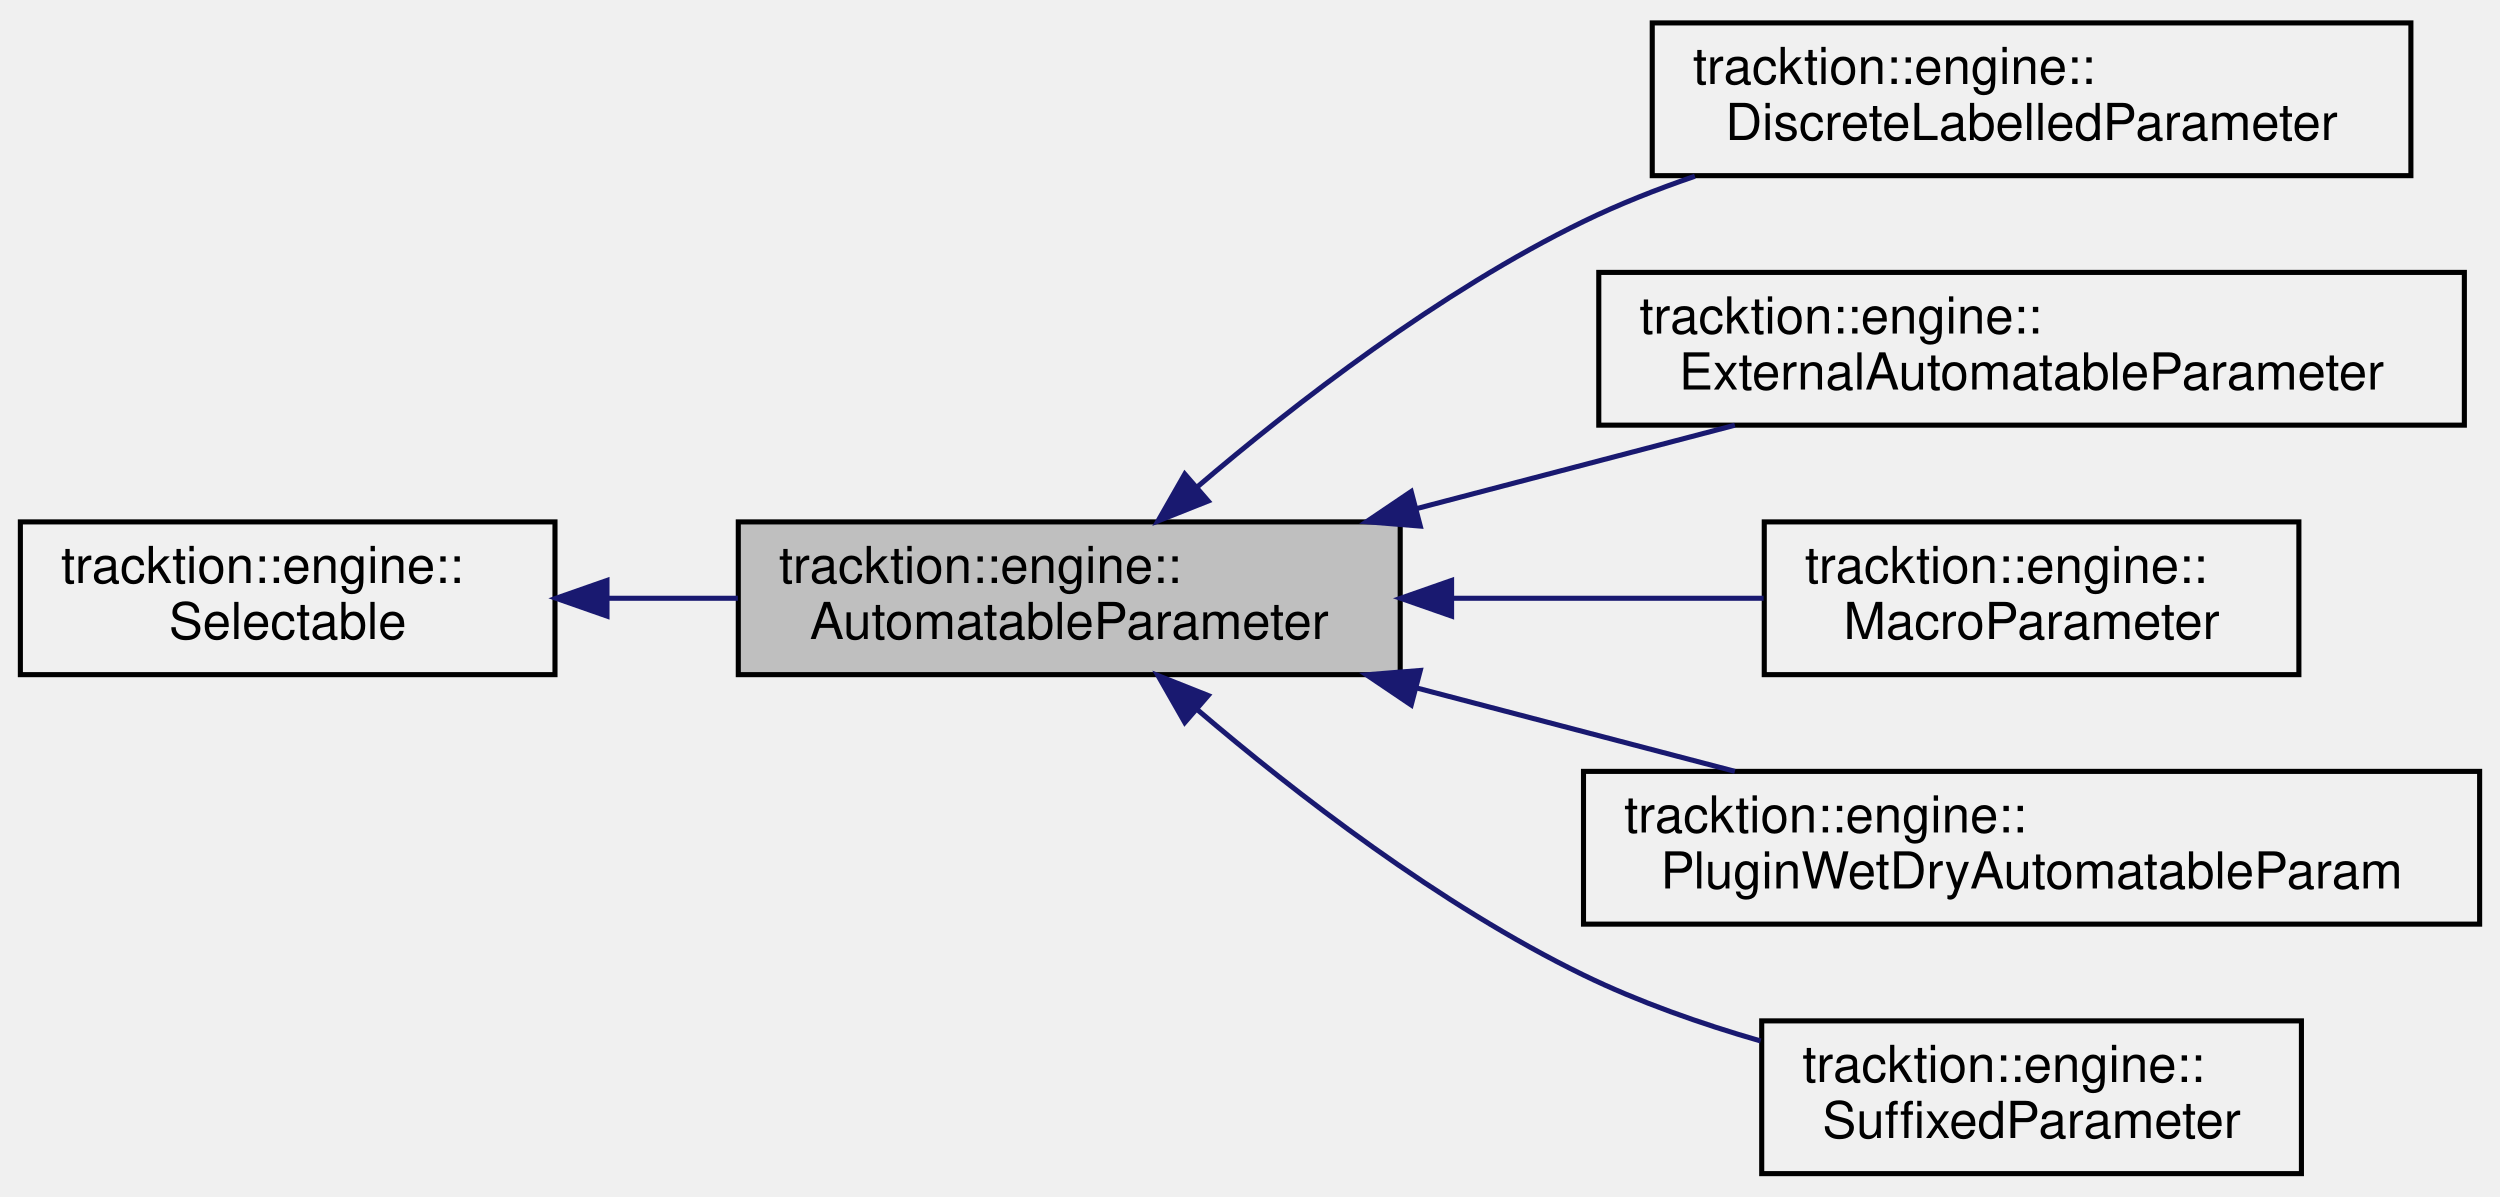
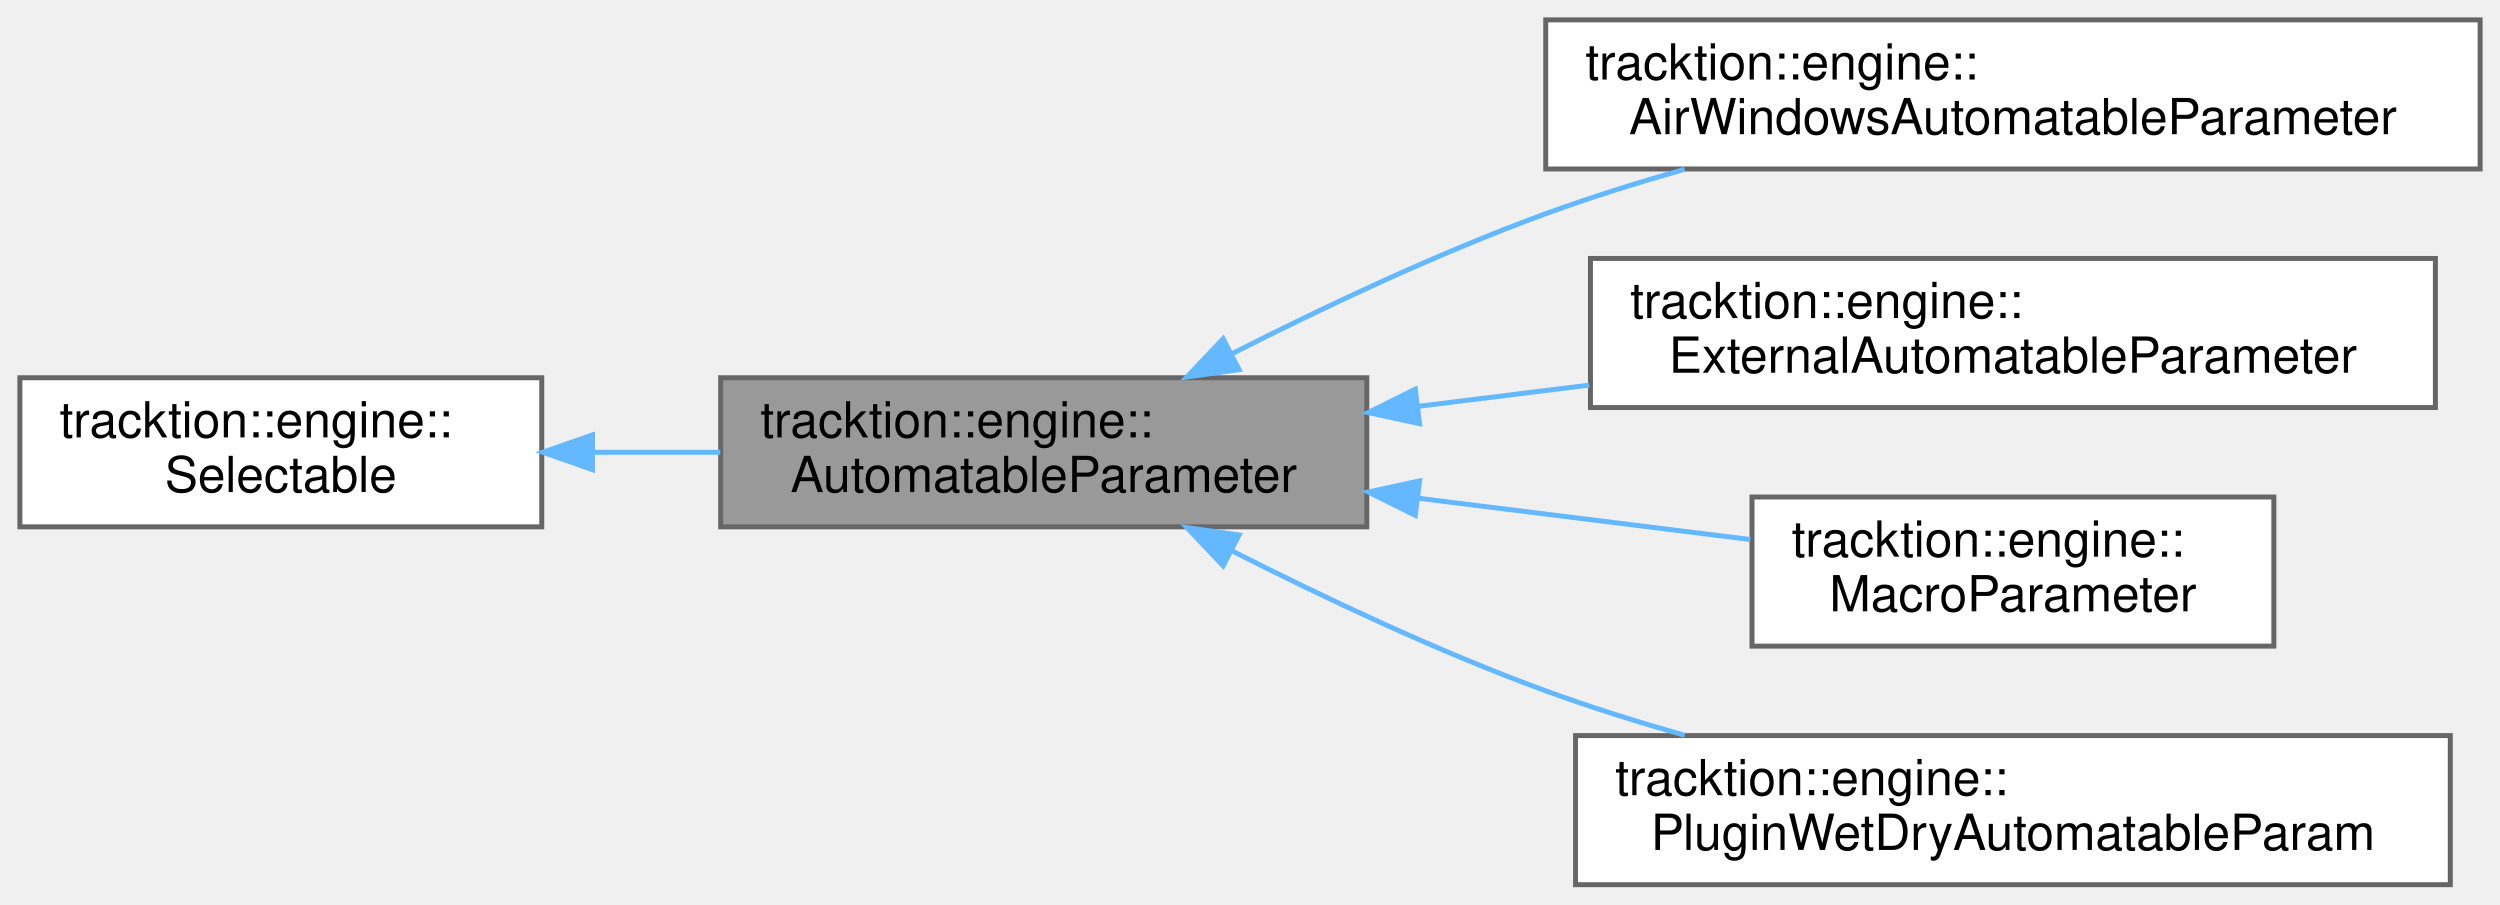
- <svg xmlns="http://www.w3.org/2000/svg" xmlns:xlink="http://www.w3.org/1999/xlink" width="491pt" height="235pt" viewBox="0.00 0.00 491.00 235.00">
-   <g id="graph0" class="graph" transform="scale(1 1) rotate(0) translate(4 231)">
-     <g id="node1" class="node">
-       <g id="a_node1">
+ <svg xmlns="http://www.w3.org/2000/svg" xmlns:xlink="http://www.w3.org/1999/xlink" width="503pt" height="182pt" viewBox="0.00 0.00 503.00 182.00">
+   <g id="graph0" class="graph" transform="scale(1 1) rotate(0) translate(4 178)">
+     <g id="Node000001" class="node">
+       <g id="a_Node000001">
        <a xlink:title=" ">
-           <polygon fill="#bfbfbf" stroke="black" points="141,-98.5 141,-128.5 271,-128.5 271,-98.5 141,-98.5" />
-           <text text-anchor="start" x="149" y="-116.5" font-family="Helvetica,sans-Serif" font-size="10.00">tracktion::engine::</text>
-           <text text-anchor="middle" x="206" y="-105.5" font-family="Helvetica,sans-Serif" font-size="10.00">AutomatableParameter</text>
+           <polygon fill="#999999" stroke="#666666" points="271,-102 141,-102 141,-72 271,-72 271,-102" />
+           <text text-anchor="start" x="149" y="-90" font-family="Helvetica,sans-Serif" font-size="10.00">tracktion::engine::</text>
+           <text text-anchor="middle" x="206" y="-79" font-family="Helvetica,sans-Serif" font-size="10.00">AutomatableParameter</text>
        </a>
      </g>
    </g>
-     <g id="node3" class="node">
-       <g id="a_node3">
-         <a xlink:href="structtracktion_1_1engine_1_1DiscreteLabelledParameter.html" target="_top" xlink:title=" ">
-           <polygon fill="none" stroke="black" points="320.5,-196.5 320.5,-226.5 469.5,-226.5 469.5,-196.5 320.5,-196.5" />
-           <text text-anchor="start" x="328.5" y="-214.5" font-family="Helvetica,sans-Serif" font-size="10.00">tracktion::engine::</text>
-           <text text-anchor="middle" x="395" y="-203.5" font-family="Helvetica,sans-Serif" font-size="10.00">DiscreteLabelledParameter</text>
+     <g id="Node000003" class="node">
+       <g id="a_Node000003">
+         <a xlink:href="classtracktion_1_1engine_1_1AirWindowsAutomatableParameter.html" target="_top" xlink:title=" ">
+           <polygon fill="white" stroke="#666666" points="495,-174 307,-174 307,-144 495,-144 495,-174" />
+           <text text-anchor="start" x="315" y="-162" font-family="Helvetica,sans-Serif" font-size="10.00">tracktion::engine::</text>
+           <text text-anchor="middle" x="401" y="-151" font-family="Helvetica,sans-Serif" font-size="10.00">AirWindowsAutomatableParameter</text>
        </a>
      </g>
    </g>
-     <g id="edge2" class="edge">
-       <path fill="none" stroke="midnightblue" d="M231.12,-135.35C250.4,-151.8 278.8,-173.77 307,-187.5 313.9,-190.86 321.35,-193.81 328.88,-196.39" />
-       <polygon fill="midnightblue" stroke="midnightblue" points="233.28,-132.6 223.44,-128.69 228.69,-137.89 233.28,-132.6" />
-     </g>
-     <g id="node4" class="node">
-       <g id="a_node4">
-         <a xlink:href="classtracktion_1_1engine_1_1ExternalAutomatableParameter.html" target="_top" xlink:title=" ">
-           <polygon fill="none" stroke="black" points="310,-147.5 310,-177.5 480,-177.5 480,-147.5 310,-147.5" />
-           <text text-anchor="start" x="318" y="-165.5" font-family="Helvetica,sans-Serif" font-size="10.00">tracktion::engine::</text>
-           <text text-anchor="middle" x="395" y="-154.5" font-family="Helvetica,sans-Serif" font-size="10.00">ExternalAutomatableParameter</text>
+     <g id="edge2_Node000001_Node000003" class="edge">
+       <g id="a_edge2_Node000001_Node000003">
+         <a xlink:title=" ">
+           <path fill="none" stroke="#63b8ff" d="M243.81,-106.8C262.39,-116.23 285.49,-127.15 307,-135 315.93,-138.26 325.49,-141.26 334.96,-143.95" />
+           <polygon fill="#63b8ff" stroke="#63b8ff" points="245.31,-103.63 234.81,-102.16 242.1,-109.85 245.31,-103.63" />
        </a>
      </g>
    </g>
-     <g id="edge3" class="edge">
-       <path fill="none" stroke="midnightblue" d="M274.25,-131.12C294.71,-136.48 317,-142.32 336.73,-147.49" />
-       <polygon fill="midnightblue" stroke="midnightblue" points="274.94,-127.68 264.38,-128.53 273.16,-134.46 274.94,-127.68" />
-     </g>
-     <g id="node5" class="node">
-       <g id="a_node5">
-         <a xlink:href="classtracktion_1_1engine_1_1MacroParameter.html" target="_top" xlink:title="A MacroParameter is an AutomatableParameter which is a collection of Mappings.">
-           <polygon fill="none" stroke="black" points="342.5,-98.5 342.5,-128.5 447.5,-128.5 447.5,-98.5 342.5,-98.5" />
-           <text text-anchor="start" x="350.5" y="-116.5" font-family="Helvetica,sans-Serif" font-size="10.00">tracktion::engine::</text>
-           <text text-anchor="middle" x="395" y="-105.5" font-family="Helvetica,sans-Serif" font-size="10.00">MacroParameter</text>
+     <g id="Node000004" class="node">
+       <g id="a_Node000004">
+         <a xlink:href="classtracktion_1_1engine_1_1ExternalAutomatableParameter.html" target="_top" xlink:title=" ">
+           <polygon fill="white" stroke="#666666" points="486,-126 316,-126 316,-96 486,-96 486,-126" />
+           <text text-anchor="start" x="324" y="-114" font-family="Helvetica,sans-Serif" font-size="10.00">tracktion::engine::</text>
+           <text text-anchor="middle" x="401" y="-103" font-family="Helvetica,sans-Serif" font-size="10.00">ExternalAutomatableParameter</text>
        </a>
      </g>
    </g>
-     <g id="edge4" class="edge">
-       <path fill="none" stroke="midnightblue" d="M281.33,-113.5C301.78,-113.5 323.5,-113.5 342.37,-113.5" />
-       <polygon fill="midnightblue" stroke="midnightblue" points="281.09,-110 271.09,-113.5 281.09,-117 281.09,-110" />
-     </g>
-     <g id="node6" class="node">
-       <g id="a_node6">
-         <a xlink:href="structtracktion_1_1engine_1_1PluginWetDryAutomatableParam.html" target="_top" xlink:title="specialised AutomatableParameter for wet/dry.">
-           <polygon fill="none" stroke="black" points="307,-49.5 307,-79.5 483,-79.5 483,-49.5 307,-49.5" />
-           <text text-anchor="start" x="315" y="-67.5" font-family="Helvetica,sans-Serif" font-size="10.00">tracktion::engine::</text>
-           <text text-anchor="middle" x="395" y="-56.5" font-family="Helvetica,sans-Serif" font-size="10.00">PluginWetDryAutomatableParam</text>
+     <g id="edge3_Node000001_Node000004" class="edge">
+       <g id="a_edge3_Node000001_Node000004">
+         <a xlink:title=" ">
+           <path fill="none" stroke="#63b8ff" d="M281.45,-96.26C292.68,-97.65 304.33,-99.1 315.76,-100.52" />
+           <polygon fill="#63b8ff" stroke="#63b8ff" points="281.62,-92.75 271.27,-94.99 280.76,-99.7 281.62,-92.75" />
        </a>
      </g>
    </g>
-     <g id="edge5" class="edge">
-       <path fill="none" stroke="midnightblue" d="M274.25,-95.88C294.71,-90.52 317,-84.68 336.73,-79.51" />
-       <polygon fill="midnightblue" stroke="midnightblue" points="273.16,-92.54 264.38,-98.47 274.94,-99.32 273.16,-92.54" />
-     </g>
-     <g id="node7" class="node">
-       <g id="a_node7">
-         <a xlink:href="structtracktion_1_1engine_1_1SuffixedParameter.html" target="_top" xlink:title=" ">
-           <polygon fill="none" stroke="black" points="342,-0.5 342,-30.5 448,-30.5 448,-0.5 342,-0.5" />
-           <text text-anchor="start" x="350" y="-18.5" font-family="Helvetica,sans-Serif" font-size="10.00">tracktion::engine::</text>
-           <text text-anchor="middle" x="395" y="-7.5" font-family="Helvetica,sans-Serif" font-size="10.00">SuffixedParameter</text>
+     <g id="Node000005" class="node">
+       <g id="a_Node000005">
+         <a xlink:href="classtracktion_1_1engine_1_1MacroParameter.html" target="_top" xlink:title="A MacroParameter is an AutomatableParameter which is a collection of Mappings.">
+           <polygon fill="white" stroke="#666666" points="453.5,-78 348.5,-78 348.5,-48 453.5,-48 453.5,-78" />
+           <text text-anchor="start" x="356.5" y="-66" font-family="Helvetica,sans-Serif" font-size="10.00">tracktion::engine::</text>
+           <text text-anchor="middle" x="401" y="-55" font-family="Helvetica,sans-Serif" font-size="10.00">MacroParameter</text>
        </a>
      </g>
    </g>
-     <g id="edge6" class="edge">
-       <path fill="none" stroke="midnightblue" d="M231.12,-91.65C250.4,-75.2 278.8,-53.23 307,-39.5 317.85,-34.22 330.04,-29.94 341.79,-26.55" />
-       <polygon fill="midnightblue" stroke="midnightblue" points="228.69,-89.11 223.44,-98.31 233.28,-94.4 228.69,-89.11" />
-     </g>
-     <g id="node2" class="node">
-       <g id="a_node2">
-         <a xlink:href="classtracktion_1_1engine_1_1Selectable.html" target="_top" xlink:title="Base class for things that can be selected, and whose properties can appear in the properties panel.">
-           <polygon fill="none" stroke="black" points="0,-98.5 0,-128.5 105,-128.5 105,-98.5 0,-98.5" />
-           <text text-anchor="start" x="8" y="-116.5" font-family="Helvetica,sans-Serif" font-size="10.00">tracktion::engine::</text>
-           <text text-anchor="middle" x="52.5" y="-105.5" font-family="Helvetica,sans-Serif" font-size="10.00">Selectable</text>
+     <g id="edge4_Node000001_Node000005" class="edge">
+       <g id="a_edge4_Node000001_Node000005">
+         <a xlink:title=" ">
+           <path fill="none" stroke="#63b8ff" d="M281.38,-77.75C303.69,-74.98 327.67,-71.99 348.19,-69.44" />
+           <polygon fill="#63b8ff" stroke="#63b8ff" points="280.76,-74.3 271.27,-79.01 281.62,-81.25 280.76,-74.3" />
        </a>
      </g>
    </g>
-     <g id="edge1" class="edge">
-       <path fill="none" stroke="midnightblue" d="M115.35,-113.5C123.78,-113.5 132.45,-113.5 140.92,-113.5" />
-       <polygon fill="midnightblue" stroke="midnightblue" points="115.21,-110 105.21,-113.5 115.21,-117 115.21,-110" />
+     <g id="Node000006" class="node">
+       <g id="a_Node000006">
+         <a xlink:href="structtracktion_1_1engine_1_1PluginWetDryAutomatableParam.html" target="_top" xlink:title="specialised AutomatableParameter for wet/dry.">
+           <polygon fill="white" stroke="#666666" points="489,-30 313,-30 313,0 489,0 489,-30" />
+           <text text-anchor="start" x="321" y="-18" font-family="Helvetica,sans-Serif" font-size="10.00">tracktion::engine::</text>
+           <text text-anchor="middle" x="401" y="-7" font-family="Helvetica,sans-Serif" font-size="10.00">PluginWetDryAutomatableParam</text>
+         </a>
+       </g>
+     </g>
+     <g id="edge5_Node000001_Node000006" class="edge">
+       <g id="a_edge5_Node000001_Node000006">
+         <a xlink:title=" ">
+           <path fill="none" stroke="#63b8ff" d="M243.81,-67.2C262.39,-57.77 285.49,-46.85 307,-39 315.93,-35.74 325.49,-32.74 334.96,-30.05" />
+           <polygon fill="#63b8ff" stroke="#63b8ff" points="242.1,-64.15 234.81,-71.84 245.31,-70.37 242.1,-64.15" />
+         </a>
+       </g>
+     </g>
+     <g id="Node000002" class="node">
+       <g id="a_Node000002">
+         <a xlink:href="classtracktion_1_1engine_1_1Selectable.html" target="_top" xlink:title="Base class for things that can be selected, and whose properties can appear in the properties panel.">
+           <polygon fill="white" stroke="#666666" points="105,-102 0,-102 0,-72 105,-72 105,-102" />
+           <text text-anchor="start" x="8" y="-90" font-family="Helvetica,sans-Serif" font-size="10.00">tracktion::engine::</text>
+           <text text-anchor="middle" x="52.5" y="-79" font-family="Helvetica,sans-Serif" font-size="10.00">Selectable</text>
+         </a>
+       </g>
+     </g>
+     <g id="edge1_Node000001_Node000002" class="edge">
+       <g id="a_edge1_Node000001_Node000002">
+         <a xlink:title=" ">
+           <path fill="none" stroke="#63b8ff" d="M115.35,-87C123.78,-87 132.45,-87 140.92,-87" />
+           <polygon fill="#63b8ff" stroke="#63b8ff" points="115.21,-83.5 105.21,-87 115.21,-90.5 115.21,-83.5" />
+         </a>
+       </g>
    </g>
  </g>
</svg>
